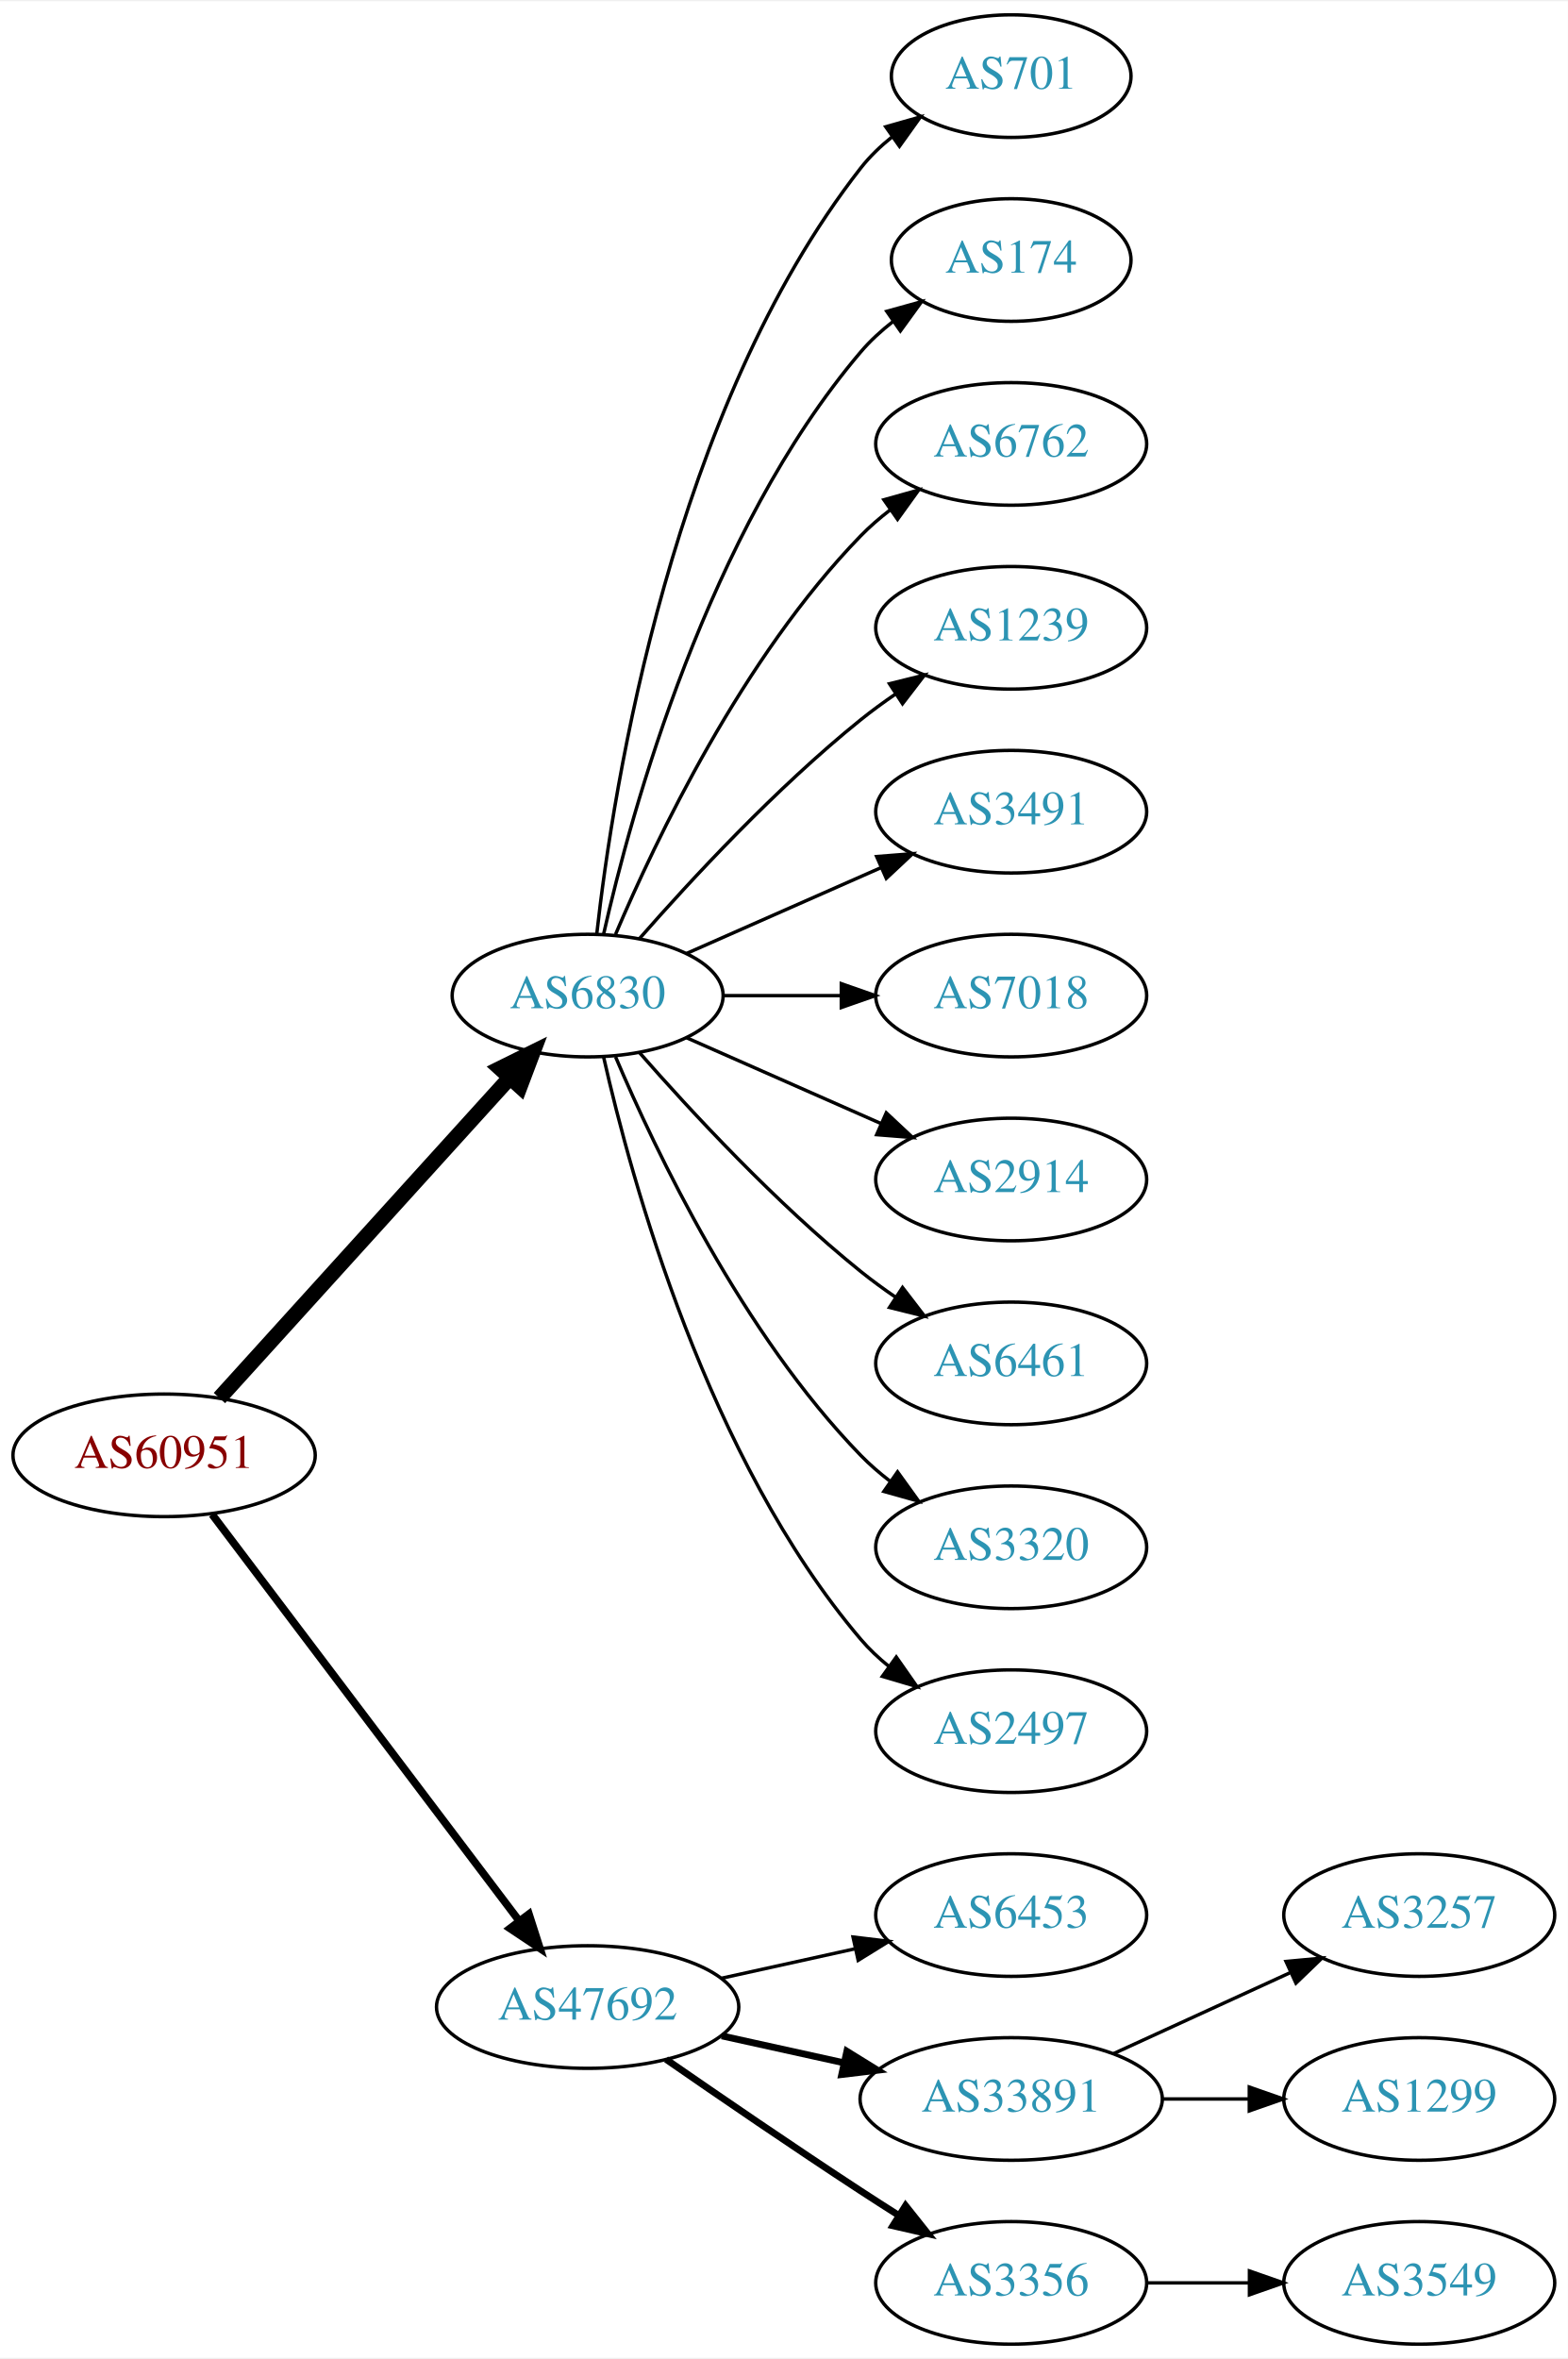
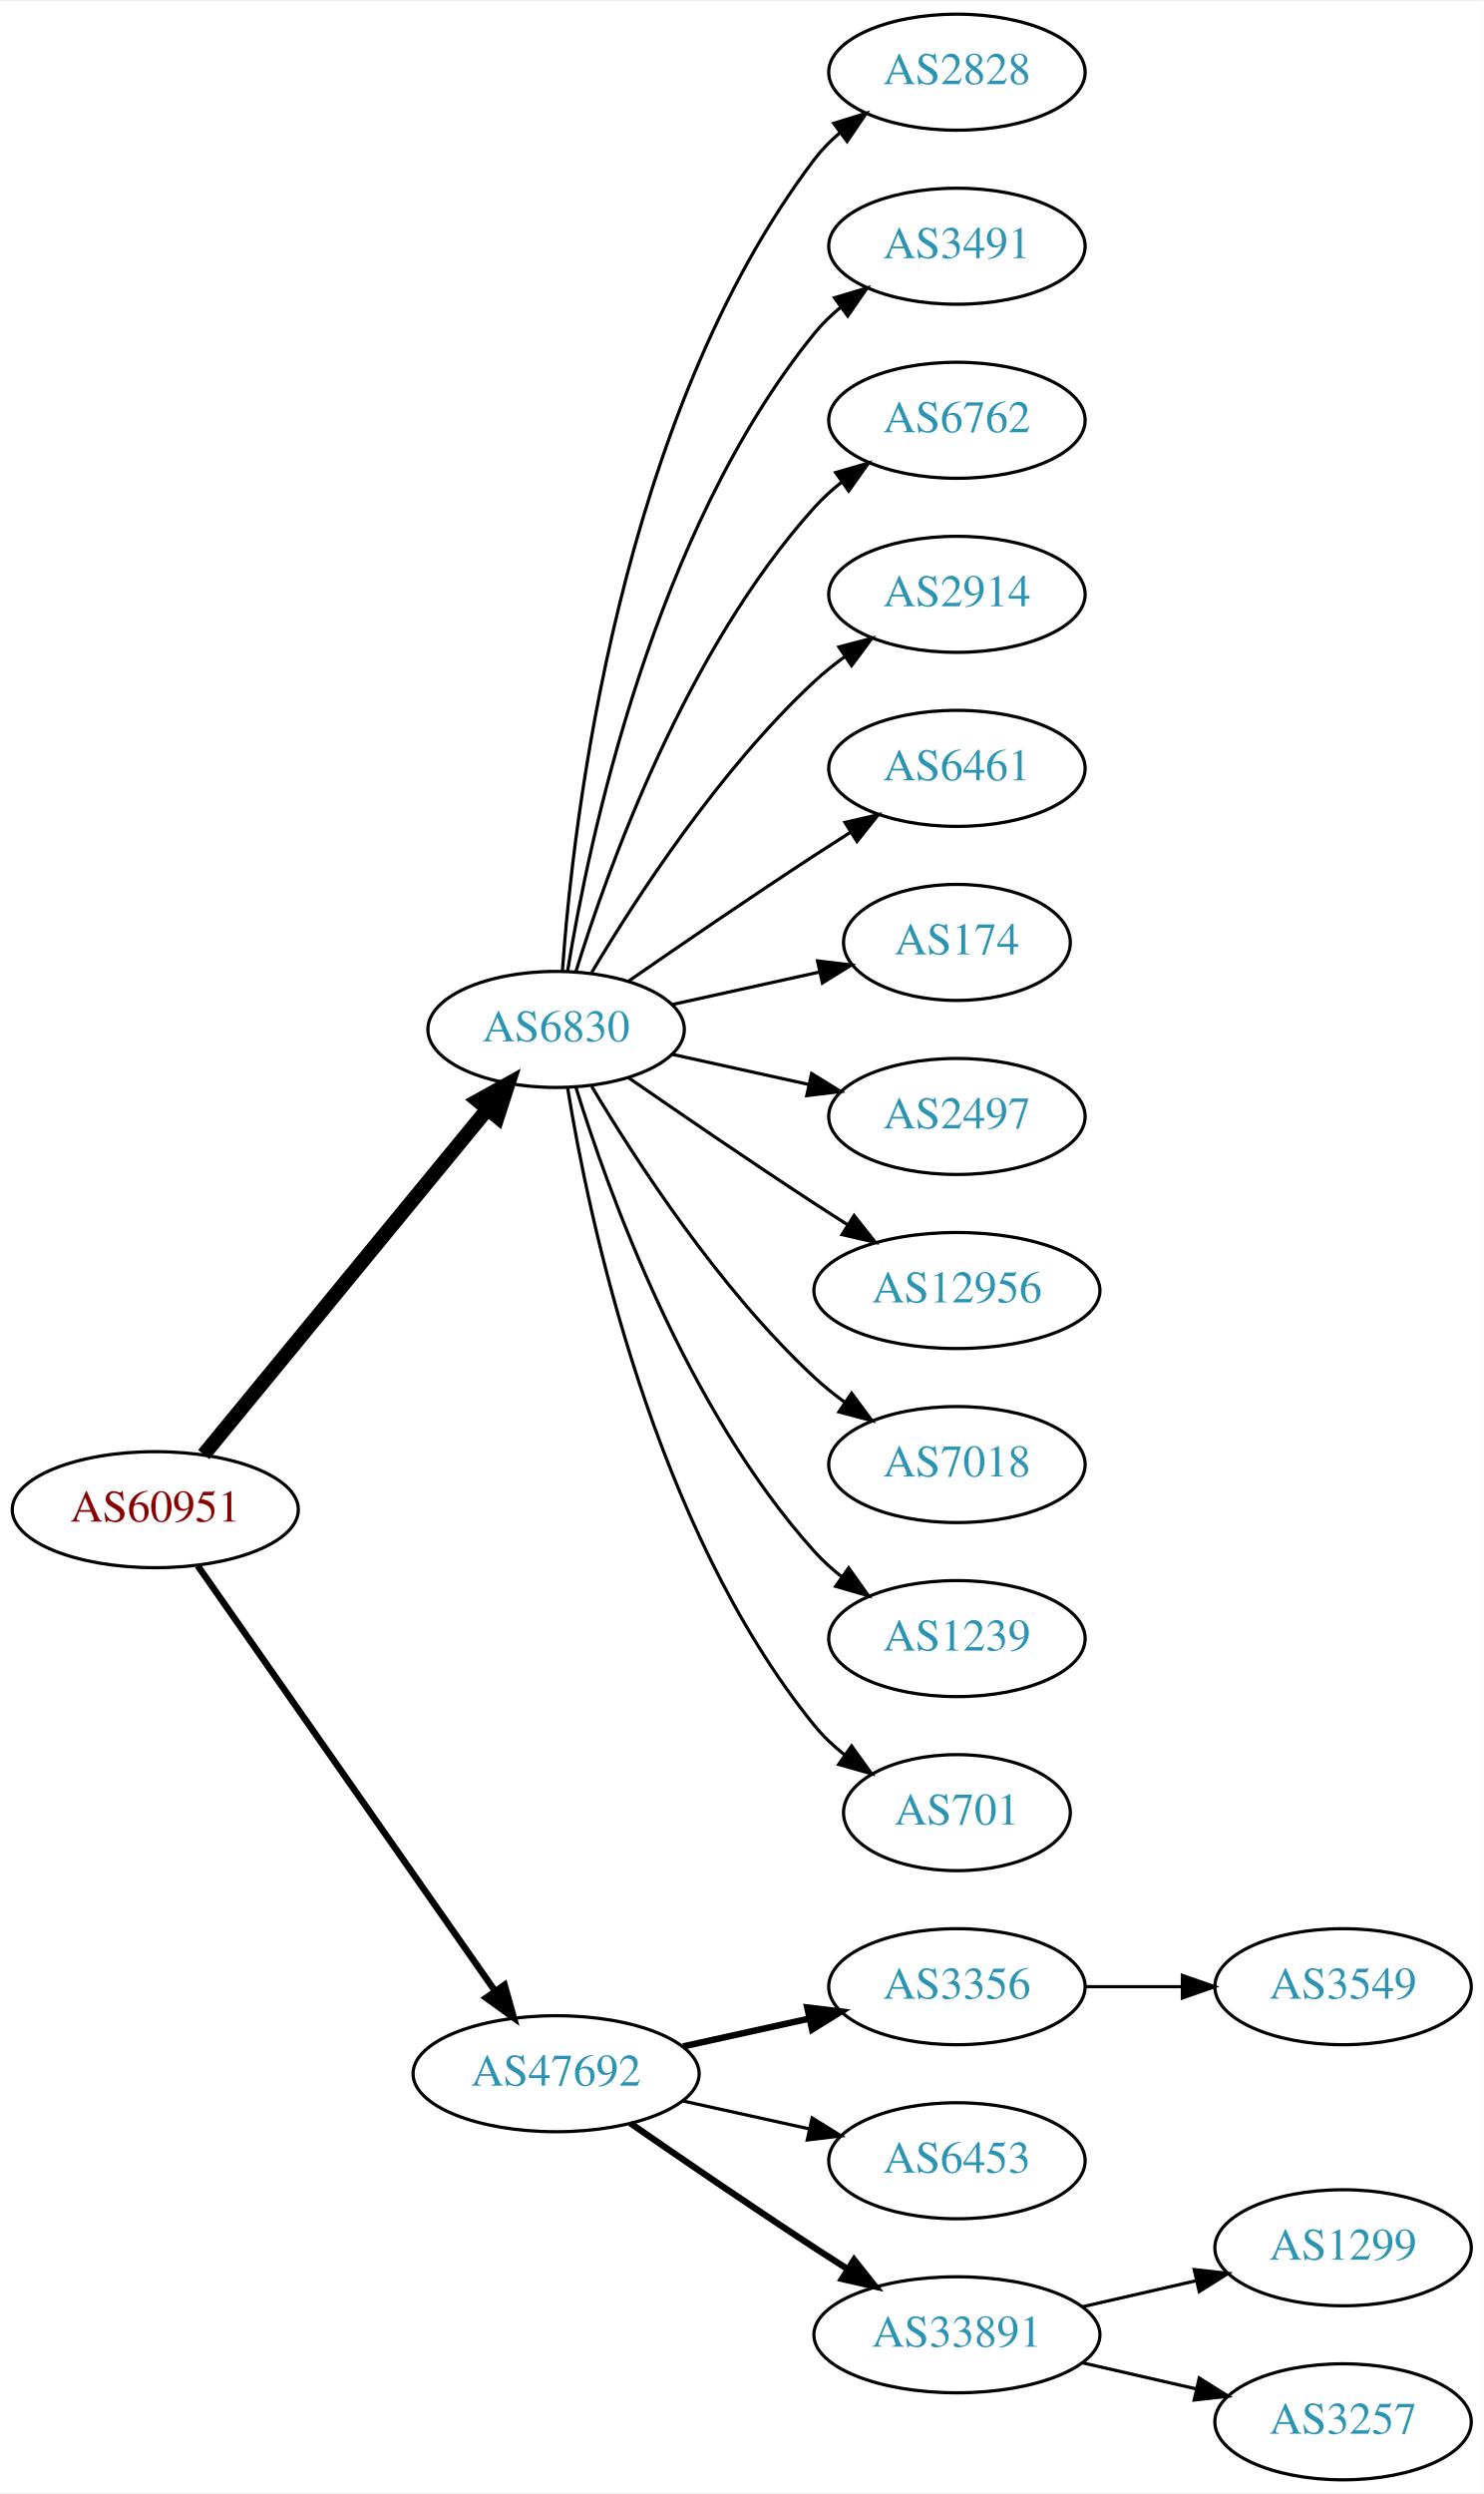
- <svg xmlns="http://www.w3.org/2000/svg" xmlns:xlink="http://www.w3.org/1999/xlink" width="460pt" height="692pt" viewBox="0.00 0.00 460.47 692.00">
-   <g id="graph0" class="graph" transform="scale(1 1) rotate(0) translate(4 688)">
-     <polygon fill="white" stroke="none" points="-4,4 -4,-688 456.469,-688 456.469,4 -4,4" />
+ <svg xmlns="http://www.w3.org/2000/svg" xmlns:xlink="http://www.w3.org/1999/xlink" width="460pt" height="773pt" viewBox="0.00 0.00 460.47 773.00">
+   <g id="graph0" class="graph" transform="scale(1 1) rotate(0) translate(4 769)">
+     <polygon fill="white" stroke="none" points="-4,4 -4,-769 456.469,-769 456.469,4 -4,4" />
    <g id="node1" class="node">
      <g id="a_node1">
        <a xlink:href="/asn/60951" xlink:title="AS60951 ~ SMS-AT [AT]">
-           <ellipse fill="#ffffff" stroke="black" cx="44.196" cy="-261" rx="44.393" ry="18" />
-           <text text-anchor="middle" x="44.196" y="-257.3" font-family="Times,serif" font-size="14.00" fill="#880000">AS60951</text>
+           <ellipse fill="#ffffff" stroke="black" cx="44.196" cy="-301" rx="44.393" ry="18" />
+           <text text-anchor="middle" x="44.196" y="-297.3" font-family="Times,serif" font-size="14.00" fill="#880000">AS60951</text>
        </a>
      </g>
    </g>
    <g id="node2" class="node">
      <g id="a_node2">
        <a xlink:href="/asn/6830" xlink:title="AS6830 ~ LGI-UPC [AT]">
-           <ellipse fill="#ffffff" stroke="black" cx="168.588" cy="-396" rx="39.794" ry="18" />
-           <text text-anchor="middle" x="168.588" y="-392.3" font-family="Times,serif" font-size="14.00" fill="#2c94b3">AS6830</text>
+           <ellipse fill="#ffffff" stroke="black" cx="168.588" cy="-450" rx="39.794" ry="18" />
+           <text text-anchor="middle" x="168.588" y="-446.3" font-family="Times,serif" font-size="14.00" fill="#2c94b3">AS6830</text>
        </a>
      </g>
    </g>
    <g id="edge1" class="edge">
-       <path fill="none" stroke="black" stroke-width="4.5" d="M60.45,-277.825C81.913,-301.499 121.144,-344.771 145.711,-371.87" />
-       <polygon fill="black" stroke="black" stroke-width="4.5" points="142.893,-374.623 152.527,-379.387 148.727,-369.334 142.893,-374.623" />
+       <path fill="none" stroke="black" stroke-width="4.5" d="M59.236,-318.092C80.816,-344.364 122.247,-394.802 147.155,-425.125" />
+       <polygon fill="black" stroke="black" stroke-width="4.5" points="144.322,-427.879 153.712,-433.107 150.407,-422.881 144.322,-427.879" />
    </g>
    <g id="node3" class="node">
      <g id="a_node3">
        <a xlink:href="/asn/47692" xlink:title="AS47692 ~ Nessus GmbH [AT]">
-           <ellipse fill="#ffffff" stroke="black" cx="168.588" cy="-99" rx="44.393" ry="18" />
-           <text text-anchor="middle" x="168.588" y="-95.3" font-family="Times,serif" font-size="14.00" fill="#2c94b3">AS47692</text>
+           <ellipse fill="#ffffff" stroke="black" cx="168.588" cy="-126" rx="44.393" ry="18" />
+           <text text-anchor="middle" x="168.588" y="-122.3" font-family="Times,serif" font-size="14.00" fill="#2c94b3">AS47692</text>
        </a>
      </g>
    </g>
    <g id="edge2" class="edge">
-       <path fill="none" stroke="black" stroke-width="2.25" d="M58.294,-243.663C79.919,-215.04 123.19,-157.767 148.312,-124.514" />
-       <polygon fill="black" stroke="black" stroke-width="2.25" points="151.349,-126.301 154.584,-116.212 145.764,-122.081 151.349,-126.301" />
+       <path fill="none" stroke="black" stroke-width="2.045" d="M57.379,-283.581C79.006,-252.657 124.204,-188.033 149.483,-151.887" />
+       <polygon fill="black" stroke="black" stroke-width="2.045" points="152.591,-153.55 155.455,-143.349 146.855,-149.538 152.591,-153.55" />
    </g>
    <g id="node4" class="node">
      <g id="a_node4">
-         <a xlink:href="/asn/701" xlink:title="AS701 ~ UUNET [US]">
-           <ellipse fill="#ffffff" stroke="black" cx="292.98" cy="-666" rx="35.194" ry="18" />
-           <text text-anchor="middle" x="292.98" y="-662.3" font-family="Times,serif" font-size="14.00" fill="#2c94b3">AS701</text>
+         <a xlink:href="/asn/2828" xlink:title="AS2828 ~ XO-AS15 [US]">
+           <ellipse fill="#ffffff" stroke="black" cx="292.98" cy="-747" rx="39.794" ry="18" />
+           <text text-anchor="middle" x="292.98" y="-743.3" font-family="Times,serif" font-size="14.00" fill="#2c94b3">AS2828</text>
        </a>
      </g>
    </g>
    <g id="edge3" class="edge">
-       <path fill="none" stroke="black" d="M171.268,-414.129C176.098,-457.368 193.439,-568.216 248.784,-639 251.42,-642.37 254.601,-645.431 258.029,-648.179" />
-       <polygon fill="black" stroke="black" points="256.139,-651.128 266.331,-654.02 260.167,-645.403 256.139,-651.128" />
+       <path fill="none" stroke="black" d="M170.537,-468.036C173.823,-514.457 188.133,-640.007 248.784,-720 251.055,-722.995 253.763,-725.74 256.699,-728.235" />
+       <polygon fill="black" stroke="black" points="254.739,-731.138 264.864,-734.256 258.893,-725.504 254.739,-731.138" />
    </g>
    <g id="node5" class="node">
      <g id="a_node5">
-         <a xlink:href="/asn/174" xlink:title="AS174 ~ Cogent Communications [US]">
-           <ellipse fill="#ffffff" stroke="black" cx="292.98" cy="-612" rx="35.194" ry="18" />
-           <text text-anchor="middle" x="292.98" y="-608.3" font-family="Times,serif" font-size="14.00" fill="#2c94b3">AS174</text>
+         <a xlink:href="/asn/3491" xlink:title="AS3491 ~ PCCW Global, Inc. [US]">
+           <ellipse fill="#ffffff" stroke="black" cx="292.98" cy="-693" rx="39.794" ry="18" />
+           <text text-anchor="middle" x="292.98" y="-689.3" font-family="Times,serif" font-size="14.00" fill="#2c94b3">AS3491</text>
        </a>
      </g>
    </g>
    <g id="edge4" class="edge">
-       <path fill="none" stroke="black" d="M173.282,-414.075C181.422,-450.148 203.855,-532.14 248.784,-585 251.555,-588.26 254.821,-591.252 258.296,-593.961" />
-       <polygon fill="black" stroke="black" points="256.44,-596.932 266.65,-599.761 260.432,-591.182 256.44,-596.932" />
+       <path fill="none" stroke="black" d="M172.169,-468.178C178.624,-507.997 198.695,-604.286 248.784,-666 251.153,-668.918 253.926,-671.612 256.903,-674.075" />
+       <polygon fill="black" stroke="black" points="254.978,-677.003 265.125,-680.052 259.094,-671.341 254.978,-677.003" />
    </g>
    <g id="node6" class="node">
      <g id="a_node6">
        <a xlink:href="/asn/6762" xlink:title="AS6762 ~ TELECOM ITALIA SPARKLE S.p.A. [IT]">
-           <ellipse fill="#ffffff" stroke="black" cx="292.98" cy="-558" rx="39.794" ry="18" />
-           <text text-anchor="middle" x="292.98" y="-554.3" font-family="Times,serif" font-size="14.00" fill="#2c94b3">AS6762</text>
+           <ellipse fill="#ffffff" stroke="black" cx="292.98" cy="-639" rx="39.794" ry="18" />
+           <text text-anchor="middle" x="292.98" y="-635.3" font-family="Times,serif" font-size="14.00" fill="#2c94b3">AS6762</text>
        </a>
      </g>
    </g>
    <g id="edge5" class="edge">
-       <path fill="none" stroke="black" d="M176.779,-413.975C188.546,-441.682 214.12,-495.348 248.784,-531 251.404,-533.695 254.345,-536.239 257.428,-538.608" />
-       <polygon fill="black" stroke="black" points="255.594,-541.597 265.796,-544.455 259.603,-535.859 255.594,-541.597" />
+       <path fill="none" stroke="black" d="M174.726,-467.94C184.629,-499.979 208.966,-567.812 248.784,-612 251.3,-614.792 254.172,-617.401 257.211,-619.812" />
+       <polygon fill="black" stroke="black" points="255.34,-622.776 265.519,-625.715 259.394,-617.07 255.34,-622.776" />
    </g>
    <g id="node7" class="node">
      <g id="a_node7">
-         <a xlink:href="/asn/1239" xlink:title="AS1239 ~ Sprint [US]">
-           <ellipse fill="#ffffff" stroke="black" cx="292.98" cy="-504" rx="39.794" ry="18" />
-           <text text-anchor="middle" x="292.98" y="-500.3" font-family="Times,serif" font-size="14.00" fill="#2c94b3">AS1239</text>
+         <a xlink:href="/asn/2914" xlink:title="AS2914 ~ NTT America, Inc. [US]">
+           <ellipse fill="#ffffff" stroke="black" cx="292.98" cy="-585" rx="39.794" ry="18" />
+           <text text-anchor="middle" x="292.98" y="-581.3" font-family="Times,serif" font-size="14.00" fill="#2c94b3">AS2914</text>
        </a>
      </g>
    </g>
    <g id="edge6" class="edge">
-       <path fill="none" stroke="black" d="M183.74,-412.663C198.842,-429.894 223.963,-457.024 248.784,-477 252.04,-479.62 255.565,-482.192 259.149,-484.646" />
-       <polygon fill="black" stroke="black" points="257.237,-487.577 267.522,-490.121 261.068,-481.719 257.237,-487.577" />
+       <path fill="none" stroke="black" d="M179.634,-467.671C193.205,-490.472 219.137,-530.472 248.784,-558 251.691,-560.699 254.904,-563.28 258.228,-565.703" />
+       <polygon fill="black" stroke="black" points="256.363,-568.667 266.606,-571.375 260.287,-562.87 256.363,-568.667" />
    </g>
    <g id="node8" class="node">
      <g id="a_node8">
-         <a xlink:href="/asn/3491" xlink:title="AS3491 ~ PCCW Global, Inc. [US]">
-           <ellipse fill="#ffffff" stroke="black" cx="292.98" cy="-450" rx="39.794" ry="18" />
-           <text text-anchor="middle" x="292.98" y="-446.3" font-family="Times,serif" font-size="14.00" fill="#2c94b3">AS3491</text>
+         <a xlink:href="/asn/6461" xlink:title="AS6461 ~ Zayo Bandwidth [US]">
+           <ellipse fill="#ffffff" stroke="black" cx="292.98" cy="-531" rx="39.794" ry="18" />
+           <text text-anchor="middle" x="292.98" y="-527.3" font-family="Times,serif" font-size="14.00" fill="#2c94b3">AS6461</text>
        </a>
      </g>
    </g>
    <g id="edge7" class="edge">
-       <path fill="none" stroke="black" d="M197.667,-408.389C214.615,-415.866 236.413,-425.483 254.782,-433.588" />
-       <polygon fill="black" stroke="black" points="253.47,-436.834 264.032,-437.669 256.296,-430.43 253.47,-436.834" />
+       <path fill="none" stroke="black" d="M190.945,-464.901C206.796,-475.877 228.999,-491.079 248.784,-504 252.366,-506.339 256.137,-508.759 259.897,-511.144" />
+       <polygon fill="black" stroke="black" points="258.23,-514.231 268.558,-516.596 261.959,-508.307 258.23,-514.231" />
    </g>
    <g id="node9" class="node">
      <g id="a_node9">
-         <a xlink:href="/asn/7018" xlink:title="AS7018 ~ AT&amp;T Services, Inc. [US]">
-           <ellipse fill="#ffffff" stroke="black" cx="292.98" cy="-396" rx="39.794" ry="18" />
-           <text text-anchor="middle" x="292.98" y="-392.3" font-family="Times,serif" font-size="14.00" fill="#2c94b3">AS7018</text>
+         <a xlink:href="/asn/174" xlink:title="AS174 ~ Cogent Communications [US]">
+           <ellipse fill="#ffffff" stroke="black" cx="292.98" cy="-477" rx="35.194" ry="18" />
+           <text text-anchor="middle" x="292.98" y="-473.3" font-family="Times,serif" font-size="14.00" fill="#2c94b3">AS174</text>
        </a>
      </g>
    </g>
    <g id="edge8" class="edge">
-       <path fill="none" stroke="black" d="M208.314,-396C219.252,-396 231.303,-396 242.769,-396" />
-       <polygon fill="black" stroke="black" points="243.087,-399.5 253.087,-396 243.087,-392.5 243.087,-399.5" />
+       <path fill="none" stroke="black" d="M204.661,-457.737C218.894,-460.877 235.449,-464.529 250.293,-467.804" />
+       <polygon fill="black" stroke="black" points="249.728,-471.263 260.247,-470 251.236,-464.428 249.728,-471.263" />
    </g>
    <g id="node10" class="node">
      <g id="a_node10">
-         <a xlink:href="/asn/2914" xlink:title="AS2914 ~ NTT America, Inc. [US]">
-           <ellipse fill="#ffffff" stroke="black" cx="292.98" cy="-342" rx="39.794" ry="18" />
-           <text text-anchor="middle" x="292.98" y="-338.3" font-family="Times,serif" font-size="14.00" fill="#2c94b3">AS2914</text>
+         <a xlink:href="/asn/2497" xlink:title="AS2497 ~ Internet Initiative Japan Inc. [JP]">
+           <ellipse fill="#ffffff" stroke="black" cx="292.98" cy="-423" rx="39.794" ry="18" />
+           <text text-anchor="middle" x="292.98" y="-419.3" font-family="Times,serif" font-size="14.00" fill="#2c94b3">AS2497</text>
        </a>
      </g>
    </g>
    <g id="edge9" class="edge">
-       <path fill="none" stroke="black" d="M197.667,-383.611C214.615,-376.134 236.413,-366.517 254.782,-358.412" />
-       <polygon fill="black" stroke="black" points="256.296,-361.57 264.032,-354.331 253.47,-355.166 256.296,-361.57" />
+       <path fill="none" stroke="black" d="M204.661,-442.263C217.848,-439.354 233.028,-436.005 246.994,-432.924" />
+       <polygon fill="black" stroke="black" points="247.891,-436.31 256.903,-430.738 246.383,-429.475 247.891,-436.31" />
    </g>
    <g id="node11" class="node">
      <g id="a_node11">
-         <a xlink:href="/asn/6461" xlink:title="AS6461 ~ Zayo Bandwidth [US]">
-           <ellipse fill="#ffffff" stroke="black" cx="292.98" cy="-288" rx="39.794" ry="18" />
-           <text text-anchor="middle" x="292.98" y="-284.3" font-family="Times,serif" font-size="14.00" fill="#2c94b3">AS6461</text>
+         <a xlink:href="/asn/12956" xlink:title="AS12956 ~ TELXIUS [ES]">
+           <ellipse fill="#ffffff" stroke="black" cx="292.98" cy="-369" rx="44.393" ry="18" />
+           <text text-anchor="middle" x="292.98" y="-365.3" font-family="Times,serif" font-size="14.00" fill="#2c94b3">AS12956</text>
        </a>
      </g>
    </g>
    <g id="edge10" class="edge">
-       <path fill="none" stroke="black" d="M183.74,-379.337C198.842,-362.106 223.963,-334.976 248.784,-315 252.04,-312.38 255.565,-309.808 259.149,-307.354" />
-       <polygon fill="black" stroke="black" points="261.068,-310.281 267.522,-301.879 257.237,-304.423 261.068,-310.281" />
+       <path fill="none" stroke="black" d="M190.945,-435.099C206.796,-424.123 228.999,-408.921 248.784,-396 252.105,-393.831 255.587,-391.594 259.074,-389.379" />
+       <polygon fill="black" stroke="black" points="261.063,-392.262 267.656,-383.968 257.33,-386.34 261.063,-392.262" />
    </g>
    <g id="node12" class="node">
      <g id="a_node12">
-         <a xlink:href="/asn/3320" xlink:title="AS3320 ~ DTAG [DE]">
-           <ellipse fill="#ffffff" stroke="black" cx="292.98" cy="-234" rx="39.794" ry="18" />
-           <text text-anchor="middle" x="292.98" y="-230.3" font-family="Times,serif" font-size="14.00" fill="#2c94b3">AS3320</text>
+         <a xlink:href="/asn/7018" xlink:title="AS7018 ~ AT&amp;T Services, Inc. [US]">
+           <ellipse fill="#ffffff" stroke="black" cx="292.98" cy="-315" rx="39.794" ry="18" />
+           <text text-anchor="middle" x="292.98" y="-311.3" font-family="Times,serif" font-size="14.00" fill="#2c94b3">AS7018</text>
        </a>
      </g>
    </g>
    <g id="edge11" class="edge">
-       <path fill="none" stroke="black" d="M176.779,-378.025C188.546,-350.318 214.12,-296.652 248.784,-261 251.404,-258.305 254.345,-255.761 257.428,-253.392" />
-       <polygon fill="black" stroke="black" points="259.603,-256.141 265.796,-247.545 255.594,-250.403 259.603,-256.141" />
+       <path fill="none" stroke="black" d="M179.634,-432.329C193.205,-409.528 219.137,-369.528 248.784,-342 251.691,-339.301 254.904,-336.72 258.228,-334.297" />
+       <polygon fill="black" stroke="black" points="260.287,-337.13 266.606,-328.625 256.363,-331.333 260.287,-337.13" />
    </g>
    <g id="node13" class="node">
      <g id="a_node13">
-         <a xlink:href="/asn/2497" xlink:title="AS2497 ~ Internet Initiative Japan Inc. [JP]">
-           <ellipse fill="#ffffff" stroke="black" cx="292.98" cy="-180" rx="39.794" ry="18" />
-           <text text-anchor="middle" x="292.98" y="-176.3" font-family="Times,serif" font-size="14.00" fill="#2c94b3">AS2497</text>
+         <a xlink:href="/asn/1239" xlink:title="AS1239 ~ Sprint [US]">
+           <ellipse fill="#ffffff" stroke="black" cx="292.98" cy="-261" rx="39.794" ry="18" />
+           <text text-anchor="middle" x="292.98" y="-257.3" font-family="Times,serif" font-size="14.00" fill="#2c94b3">AS1239</text>
        </a>
      </g>
    </g>
    <g id="edge12" class="edge">
-       <path fill="none" stroke="black" d="M173.282,-377.925C181.422,-341.852 203.855,-259.86 248.784,-207 251.219,-204.136 254.035,-201.479 257.04,-199.039" />
-       <polygon fill="black" stroke="black" points="259.228,-201.776 265.3,-193.094 255.139,-196.095 259.228,-201.776" />
+       <path fill="none" stroke="black" d="M174.726,-432.06C184.629,-400.021 208.966,-332.188 248.784,-288 251.3,-285.208 254.172,-282.599 257.211,-280.188" />
+       <polygon fill="black" stroke="black" points="259.394,-282.93 265.519,-274.285 255.34,-277.224 259.394,-282.93" />
    </g>
    <g id="node14" class="node">
      <g id="a_node14">
-         <a xlink:href="/asn/6453" xlink:title="AS6453 ~ TATA COMMUNICATIONS (AMERICA) INC [US]">
-           <ellipse fill="#ffffff" stroke="black" cx="292.98" cy="-126" rx="39.794" ry="18" />
-           <text text-anchor="middle" x="292.98" y="-122.3" font-family="Times,serif" font-size="14.00" fill="#2c94b3">AS6453</text>
+         <a xlink:href="/asn/701" xlink:title="AS701 ~ UUNET [US]">
+           <ellipse fill="#ffffff" stroke="black" cx="292.98" cy="-207" rx="35.194" ry="18" />
+           <text text-anchor="middle" x="292.98" y="-203.3" font-family="Times,serif" font-size="14.00" fill="#2c94b3">AS701</text>
        </a>
      </g>
    </g>
    <g id="edge13" class="edge">
-       <path fill="none" stroke="black" d="M207.978,-107.469C220.369,-110.202 234.216,-113.257 247.036,-116.085" />
-       <polygon fill="black" stroke="black" points="246.532,-119.558 257.051,-118.295 248.04,-112.722 246.532,-119.558" />
+       <path fill="none" stroke="black" d="M172.169,-431.822C178.624,-392.003 198.695,-295.714 248.784,-234 251.48,-230.678 254.7,-227.648 258.149,-224.917" />
+       <polygon fill="black" stroke="black" points="260.286,-227.693 266.474,-219.094 256.274,-221.957 260.286,-227.693" />
    </g>
    <g id="node15" class="node">
      <g id="a_node15">
-         <a xlink:href="/asn/33891" xlink:title="AS33891 ~ CORE-BACKBONE GMBH GLOBAL NETWORK [DE]">
-           <ellipse fill="#ffffff" stroke="black" cx="292.98" cy="-72" rx="44.393" ry="18" />
-           <text text-anchor="middle" x="292.98" y="-68.3" font-family="Times,serif" font-size="14.00" fill="#2c94b3">AS33891</text>
+         <a xlink:href="/asn/3356" xlink:title="AS3356 ~ Level 3 Parent, LLC [US]">
+           <ellipse fill="#ffffff" stroke="black" cx="292.98" cy="-153" rx="39.794" ry="18" />
+           <text text-anchor="middle" x="292.98" y="-149.3" font-family="Times,serif" font-size="14.00" fill="#2c94b3">AS3356</text>
        </a>
      </g>
    </g>
    <g id="edge14" class="edge">
-       <path fill="none" stroke="black" stroke-width="2" d="M207.978,-90.531C219.37,-88.018 231.993,-85.234 243.917,-82.603" />
-       <polygon fill="black" stroke="black" stroke-width="2" points="244.716,-86.011 253.727,-80.439 243.208,-79.175 244.716,-86.011" />
+       <path fill="none" stroke="black" stroke-width="2" d="M207.978,-134.469C220.369,-137.202 234.216,-140.257 247.036,-143.085" />
+       <polygon fill="black" stroke="black" stroke-width="2" points="246.532,-146.558 257.051,-145.295 248.04,-139.722 246.532,-146.558" />
    </g>
    <g id="node16" class="node">
      <g id="a_node16">
-         <a xlink:href="/asn/3356" xlink:title="AS3356 ~ Level 3 Parent, LLC [US]">
-           <ellipse fill="#ffffff" stroke="black" cx="292.98" cy="-18" rx="39.794" ry="18" />
-           <text text-anchor="middle" x="292.98" y="-14.3" font-family="Times,serif" font-size="14.00" fill="#2c94b3">AS3356</text>
+         <a xlink:href="/asn/6453" xlink:title="AS6453 ~ TATA COMMUNICATIONS (AMERICA) INC [US]">
+           <ellipse fill="#ffffff" stroke="black" cx="292.98" cy="-99" rx="39.794" ry="18" />
+           <text text-anchor="middle" x="292.98" y="-95.3" font-family="Times,serif" font-size="14.00" fill="#2c94b3">AS6453</text>
        </a>
      </g>
    </g>
    <g id="edge15" class="edge">
-       <path fill="none" stroke="black" stroke-width="2" d="M191.619,-83.633C207.421,-72.695 229.278,-57.739 248.784,-45 252.366,-42.661 256.137,-40.241 259.897,-37.856" />
-       <polygon fill="black" stroke="black" stroke-width="2" points="261.959,-40.693 268.558,-32.404 258.23,-34.769 261.959,-40.693" />
+       <path fill="none" stroke="black" d="M207.978,-117.531C220.369,-114.798 234.216,-111.743 247.036,-108.915" />
+       <polygon fill="black" stroke="black" points="248.04,-112.278 257.051,-106.705 246.532,-105.442 248.04,-112.278" />
    </g>
    <g id="node17" class="node">
      <g id="a_node17">
-         <a xlink:href="/asn/3257" xlink:title="AS3257 ~ GTT [DE]">
-           <ellipse fill="#ffffff" stroke="black" cx="412.823" cy="-126" rx="39.794" ry="18" />
-           <text text-anchor="middle" x="412.823" y="-122.3" font-family="Times,serif" font-size="14.00" fill="#2c94b3">AS3257</text>
+         <a xlink:href="/asn/33891" xlink:title="AS33891 ~ CORE-BACKBONE GMBH GLOBAL NETWORK [DE]">
+           <ellipse fill="#ffffff" stroke="black" cx="292.98" cy="-45" rx="44.393" ry="18" />
+           <text text-anchor="middle" x="292.98" y="-41.3" font-family="Times,serif" font-size="14.00" fill="#2c94b3">AS33891</text>
        </a>
      </g>
    </g>
    <g id="edge16" class="edge">
-       <path fill="none" stroke="black" d="M323.11,-85.348C338.721,-92.502 358.119,-101.391 374.791,-109.03" />
-       <polygon fill="black" stroke="black" points="373.694,-112.378 384.243,-113.362 376.61,-106.014 373.694,-112.378" />
+       <path fill="none" stroke="black" stroke-width="2" d="M191.619,-110.633C207.421,-99.695 229.278,-84.739 248.784,-72 252.105,-69.831 255.587,-67.594 259.074,-65.379" />
+       <polygon fill="black" stroke="black" stroke-width="2" points="261.063,-68.262 267.656,-59.968 257.33,-62.34 261.063,-68.262" />
+     </g>
+     <g id="node20" class="node">
+       <g id="a_node20">
+         <a xlink:href="/asn/3549" xlink:title="AS3549 ~ Level 3 Parent, LLC [US]">
+           <ellipse fill="#ffffff" stroke="black" cx="412.823" cy="-153" rx="39.794" ry="18" />
+           <text text-anchor="middle" x="412.823" y="-149.3" font-family="Times,serif" font-size="14.00" fill="#2c94b3">AS3549</text>
+         </a>
+       </g>
+     </g>
+     <g id="edge19" class="edge">
+       <path fill="none" stroke="black" d="M332.893,-153C342.446,-153 352.796,-153 362.759,-153" />
+       <polygon fill="black" stroke="black" points="362.951,-156.5 372.951,-153 362.951,-149.5 362.951,-156.5" />
    </g>
    <g id="node18" class="node">
      <g id="a_node18">
        <a xlink:href="/asn/1299" xlink:title="AS1299 ~ Telia Carrier [EU]">
          <ellipse fill="#ffffff" stroke="black" cx="412.823" cy="-72" rx="39.794" ry="18" />
          <text text-anchor="middle" x="412.823" y="-68.3" font-family="Times,serif" font-size="14.00" fill="#2c94b3">AS1299</text>
        </a>
      </g>
    </g>
    <g id="edge17" class="edge">
-       <path fill="none" stroke="black" d="M337.191,-72C345.504,-72 354.267,-72 362.749,-72" />
-       <polygon fill="black" stroke="black" points="362.908,-75.5 372.908,-72 362.908,-68.5 362.908,-75.5" />
+       <path fill="none" stroke="black" d="M331.915,-53.692C343.156,-56.267 355.568,-59.111 367.192,-61.774" />
+       <polygon fill="black" stroke="black" points="366.624,-65.235 377.153,-64.056 368.188,-58.411 366.624,-65.235" />
    </g>
    <g id="node19" class="node">
      <g id="a_node19">
-         <a xlink:href="/asn/3549" xlink:title="AS3549 ~ Level 3 Parent, LLC [US]">
+         <a xlink:href="/asn/3257" xlink:title="AS3257 ~ GTT [DE]">
          <ellipse fill="#ffffff" stroke="black" cx="412.823" cy="-18" rx="39.794" ry="18" />
-           <text text-anchor="middle" x="412.823" y="-14.3" font-family="Times,serif" font-size="14.00" fill="#2c94b3">AS3549</text>
+           <text text-anchor="middle" x="412.823" y="-14.3" font-family="Times,serif" font-size="14.00" fill="#2c94b3">AS3257</text>
        </a>
      </g>
    </g>
    <g id="edge18" class="edge">
-       <path fill="none" stroke="black" d="M332.893,-18C342.446,-18 352.796,-18 362.759,-18" />
-       <polygon fill="black" stroke="black" points="362.951,-21.5 372.951,-18 362.951,-14.5 362.951,-21.5" />
+       <path fill="none" stroke="black" d="M331.915,-36.308C343.156,-33.733 355.568,-30.889 367.192,-28.226" />
+       <polygon fill="black" stroke="black" points="368.188,-31.588 377.153,-25.944 366.624,-24.765 368.188,-31.588" />
    </g>
  </g>
</svg>
